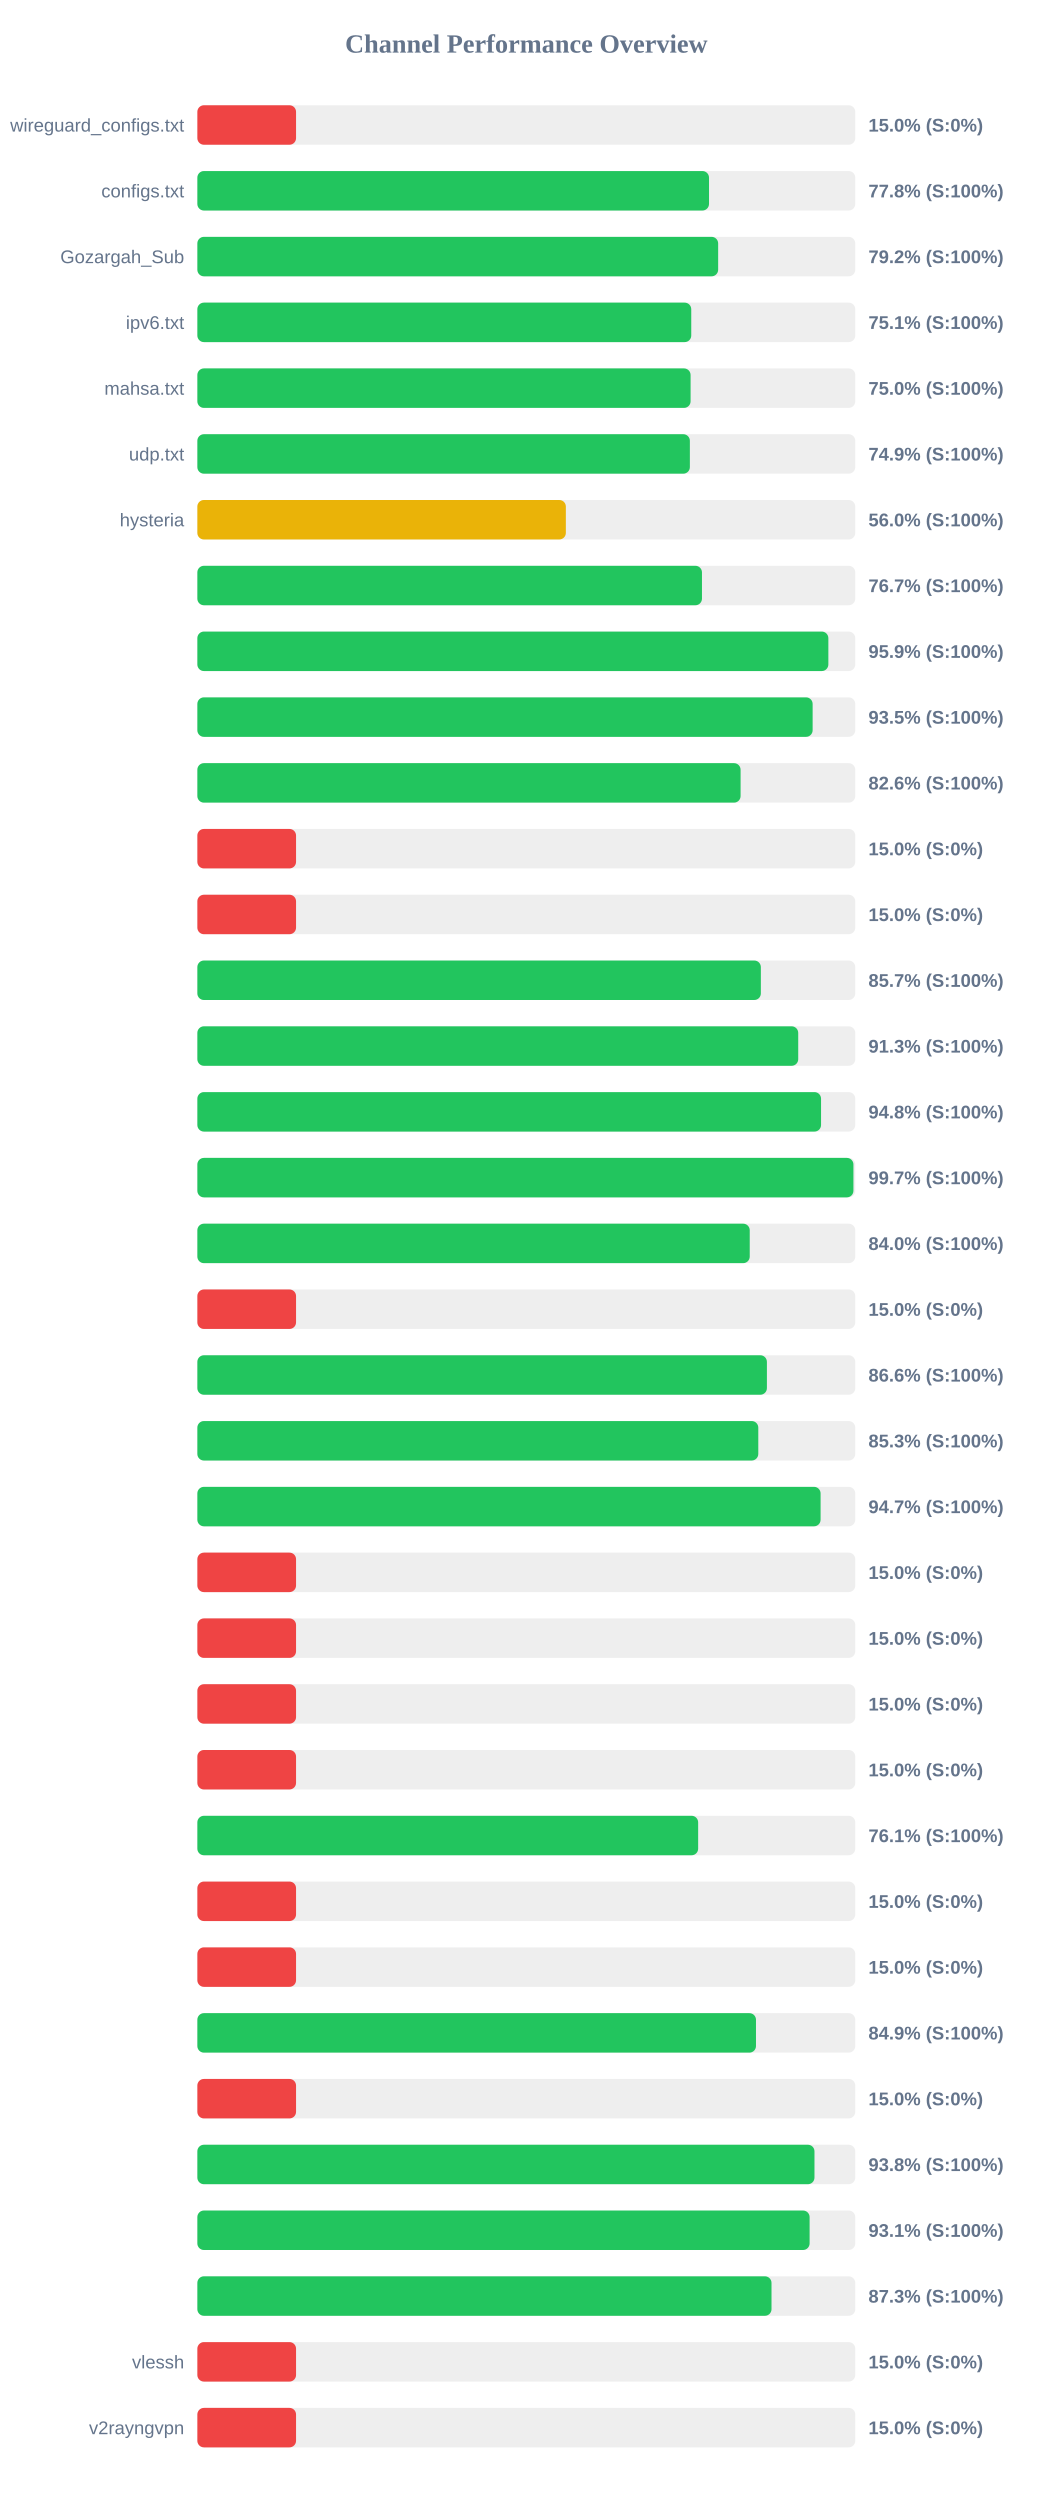
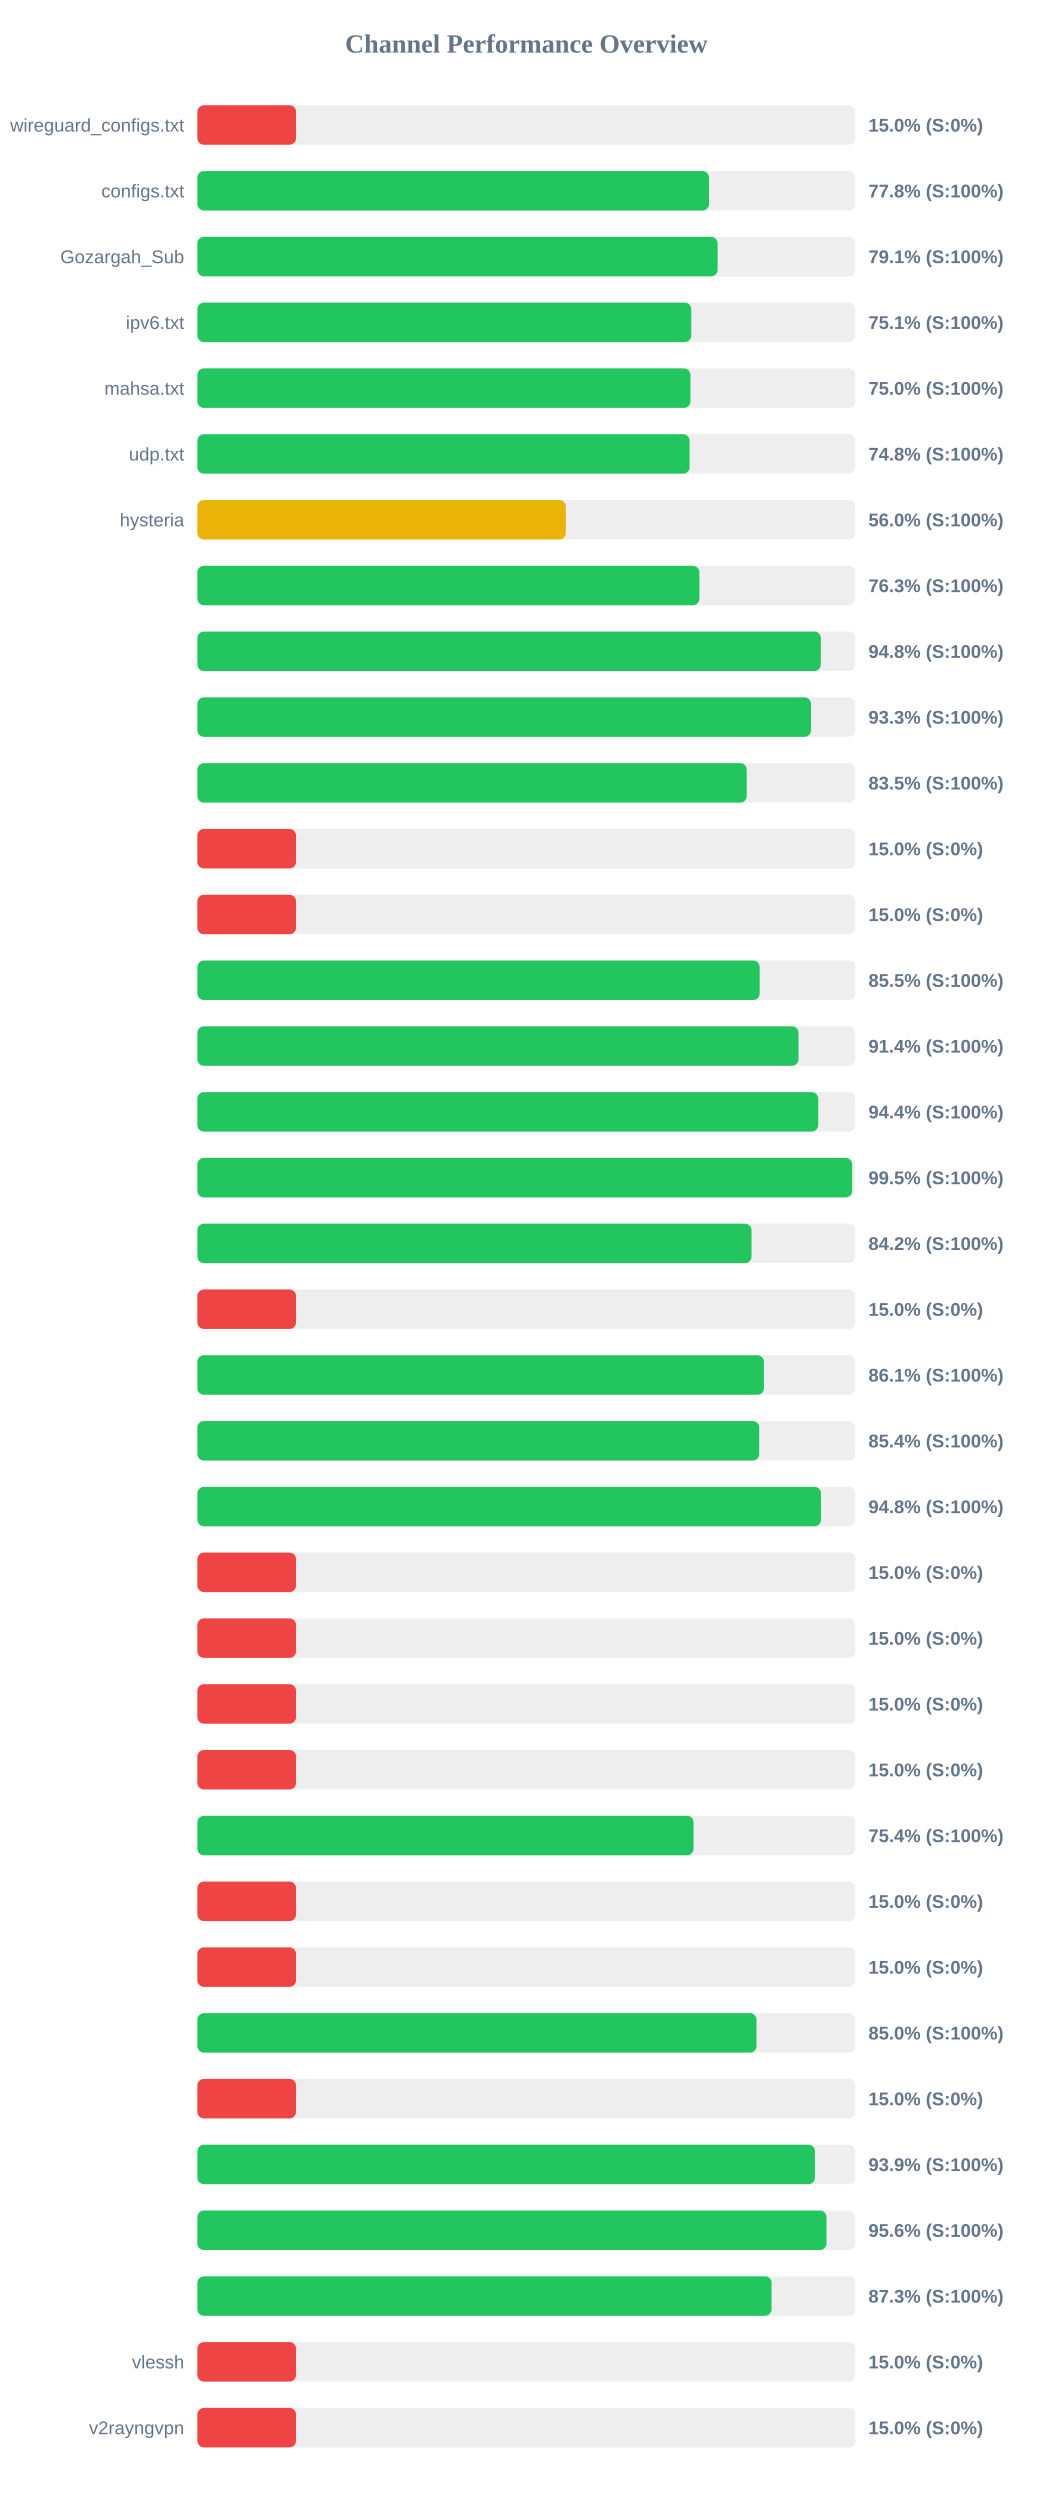
<svg xmlns="http://www.w3.org/2000/svg" width="800" height="1900" version="1.1">
  <style>
        .row { font: 14px Arial; fill: #64748b; }
        .score { font: bold 14px Arial; fill: #64748b; }
    </style>
  <text x="400" y="40" text-anchor="middle" font-size="20px" font-weight="bold" fill="#64748b">Channel Performance Overview</text>
  <rect x="150" y="80" width="500" height="30" fill="#eee" rx="5" />
  <rect x="150" y="80" width="75.0" height="30" fill="#ef4444" rx="5" />
  <text x="140" y="100" text-anchor="end" class="row">wireguard_configs.txt</text>
  <text x="660" y="100" text-anchor="start" class="score">15.0% (S:0%)</text>
  <rect x="150" y="130" width="500" height="30" fill="#eee" rx="5" />
  <rect x="150" y="130" width="388.85" height="30" fill="#22c55e" rx="5" />
  <text x="140" y="150" text-anchor="end" class="row">configs.txt</text>
  <text x="660" y="150" text-anchor="start" class="score">77.8% (S:100%)</text>
  <rect x="150" y="180" width="500" height="30" fill="#eee" rx="5" />
-   <rect x="150" y="180" width="395.8" height="30" fill="#22c55e" rx="5" />
+   <rect x="150" y="180" width="395.4" height="30" fill="#22c55e" rx="5" />
  <text x="140" y="200" text-anchor="end" class="row">Gozargah_Sub</text>
-   <text x="660" y="200" text-anchor="start" class="score">79.2% (S:100%)</text>
+   <text x="660" y="200" text-anchor="start" class="score">79.1% (S:100%)</text>
  <rect x="150" y="230" width="500" height="30" fill="#eee" rx="5" />
  <rect x="150" y="230" width="375.35" height="30" fill="#22c55e" rx="5" />
  <text x="140" y="250" text-anchor="end" class="row">ipv6.txt</text>
  <text x="660" y="250" text-anchor="start" class="score">75.1% (S:100%)</text>
  <rect x="150" y="280" width="500" height="30" fill="#eee" rx="5" />
-   <rect x="150" y="280" width="374.85" height="30" fill="#22c55e" rx="5" />
+   <rect x="150" y="280" width="374.75" height="30" fill="#22c55e" rx="5" />
  <text x="140" y="300" text-anchor="end" class="row">mahsa.txt</text>
  <text x="660" y="300" text-anchor="start" class="score">75.0% (S:100%)</text>
  <rect x="150" y="330" width="500" height="30" fill="#eee" rx="5" />
-   <rect x="150" y="330" width="374.3" height="30" fill="#22c55e" rx="5" />
+   <rect x="150" y="330" width="374.1" height="30" fill="#22c55e" rx="5" />
  <text x="140" y="350" text-anchor="end" class="row">udp.txt</text>
-   <text x="660" y="350" text-anchor="start" class="score">74.9% (S:100%)</text>
+   <text x="660" y="350" text-anchor="start" class="score">74.8% (S:100%)</text>
  <rect x="150" y="380" width="500" height="30" fill="#eee" rx="5" />
  <rect x="150" y="380" width="280.05" height="30" fill="#eab308" rx="5" />
  <text x="140" y="400" text-anchor="end" class="row">hysteria</text>
  <text x="660" y="400" text-anchor="start" class="score">56.0% (S:100%)</text>
  <rect x="150" y="430" width="500" height="30" fill="#eee" rx="5" />
-   <rect x="150" y="430" width="383.5" height="30" fill="#22c55e" rx="5" />
+   <rect x="150" y="430" width="381.55" height="30" fill="#22c55e" rx="5" />
  <text x="140" y="450" text-anchor="end" class="row" />
-   <text x="660" y="450" text-anchor="start" class="score">76.7% (S:100%)</text>
+   <text x="660" y="450" text-anchor="start" class="score">76.3% (S:100%)</text>
  <rect x="150" y="480" width="500" height="30" fill="#eee" rx="5" />
-   <rect x="150" y="480" width="479.55" height="30" fill="#22c55e" rx="5" />
+   <rect x="150" y="480" width="473.85" height="30" fill="#22c55e" rx="5" />
  <text x="140" y="500" text-anchor="end" class="row" />
-   <text x="660" y="500" text-anchor="start" class="score">95.9% (S:100%)</text>
+   <text x="660" y="500" text-anchor="start" class="score">94.8% (S:100%)</text>
  <rect x="150" y="530" width="500" height="30" fill="#eee" rx="5" />
-   <rect x="150" y="530" width="467.6" height="30" fill="#22c55e" rx="5" />
+   <rect x="150" y="530" width="466.35" height="30" fill="#22c55e" rx="5" />
  <text x="140" y="550" text-anchor="end" class="row" />
-   <text x="660" y="550" text-anchor="start" class="score">93.5% (S:100%)</text>
+   <text x="660" y="550" text-anchor="start" class="score">93.3% (S:100%)</text>
  <rect x="150" y="580" width="500" height="30" fill="#eee" rx="5" />
-   <rect x="150" y="580" width="412.85" height="30" fill="#22c55e" rx="5" />
+   <rect x="150" y="580" width="417.5" height="30" fill="#22c55e" rx="5" />
  <text x="140" y="600" text-anchor="end" class="row" />
-   <text x="660" y="600" text-anchor="start" class="score">82.6% (S:100%)</text>
+   <text x="660" y="600" text-anchor="start" class="score">83.5% (S:100%)</text>
  <rect x="150" y="630" width="500" height="30" fill="#eee" rx="5" />
  <rect x="150" y="630" width="75.0" height="30" fill="#ef4444" rx="5" />
  <text x="140" y="650" text-anchor="end" class="row" />
  <text x="660" y="650" text-anchor="start" class="score">15.0% (S:0%)</text>
  <rect x="150" y="680" width="500" height="30" fill="#eee" rx="5" />
  <rect x="150" y="680" width="75.0" height="30" fill="#ef4444" rx="5" />
  <text x="140" y="700" text-anchor="end" class="row" />
  <text x="660" y="700" text-anchor="start" class="score">15.0% (S:0%)</text>
  <rect x="150" y="730" width="500" height="30" fill="#eee" rx="5" />
-   <rect x="150" y="730" width="428.25" height="30" fill="#22c55e" rx="5" />
+   <rect x="150" y="730" width="427.35" height="30" fill="#22c55e" rx="5" />
  <text x="140" y="750" text-anchor="end" class="row" />
-   <text x="660" y="750" text-anchor="start" class="score">85.7% (S:100%)</text>
+   <text x="660" y="750" text-anchor="start" class="score">85.5% (S:100%)</text>
  <rect x="150" y="780" width="500" height="30" fill="#eee" rx="5" />
-   <rect x="150" y="780" width="456.65" height="30" fill="#22c55e" rx="5" />
+   <rect x="150" y="780" width="456.85" height="30" fill="#22c55e" rx="5" />
  <text x="140" y="800" text-anchor="end" class="row" />
-   <text x="660" y="800" text-anchor="start" class="score">91.3% (S:100%)</text>
+   <text x="660" y="800" text-anchor="start" class="score">91.4% (S:100%)</text>
  <rect x="150" y="830" width="500" height="30" fill="#eee" rx="5" />
-   <rect x="150" y="830" width="474.0" height="30" fill="#22c55e" rx="5" />
+   <rect x="150" y="830" width="471.85" height="30" fill="#22c55e" rx="5" />
  <text x="140" y="850" text-anchor="end" class="row" />
-   <text x="660" y="850" text-anchor="start" class="score">94.8% (S:100%)</text>
+   <text x="660" y="850" text-anchor="start" class="score">94.4% (S:100%)</text>
  <rect x="150" y="880" width="500" height="30" fill="#eee" rx="5" />
-   <rect x="150" y="880" width="498.6" height="30" fill="#22c55e" rx="5" />
+   <rect x="150" y="880" width="497.65" height="30" fill="#22c55e" rx="5" />
  <text x="140" y="900" text-anchor="end" class="row" />
-   <text x="660" y="900" text-anchor="start" class="score">99.7% (S:100%)</text>
+   <text x="660" y="900" text-anchor="start" class="score">99.5% (S:100%)</text>
  <rect x="150" y="930" width="500" height="30" fill="#eee" rx="5" />
-   <rect x="150" y="930" width="419.8" height="30" fill="#22c55e" rx="5" />
+   <rect x="150" y="930" width="421.15" height="30" fill="#22c55e" rx="5" />
  <text x="140" y="950" text-anchor="end" class="row" />
-   <text x="660" y="950" text-anchor="start" class="score">84.0% (S:100%)</text>
+   <text x="660" y="950" text-anchor="start" class="score">84.2% (S:100%)</text>
  <rect x="150" y="980" width="500" height="30" fill="#eee" rx="5" />
  <rect x="150" y="980" width="75.0" height="30" fill="#ef4444" rx="5" />
  <text x="140" y="1000" text-anchor="end" class="row" />
  <text x="660" y="1000" text-anchor="start" class="score">15.0% (S:0%)</text>
  <rect x="150" y="1030" width="500" height="30" fill="#eee" rx="5" />
-   <rect x="150" y="1030" width="432.85" height="30" fill="#22c55e" rx="5" />
+   <rect x="150" y="1030" width="430.6" height="30" fill="#22c55e" rx="5" />
  <text x="140" y="1050" text-anchor="end" class="row" />
-   <text x="660" y="1050" text-anchor="start" class="score">86.6% (S:100%)</text>
+   <text x="660" y="1050" text-anchor="start" class="score">86.1% (S:100%)</text>
  <rect x="150" y="1080" width="500" height="30" fill="#eee" rx="5" />
-   <rect x="150" y="1080" width="426.3" height="30" fill="#22c55e" rx="5" />
+   <rect x="150" y="1080" width="427.0" height="30" fill="#22c55e" rx="5" />
  <text x="140" y="1100" text-anchor="end" class="row" />
-   <text x="660" y="1100" text-anchor="start" class="score">85.3% (S:100%)</text>
+   <text x="660" y="1100" text-anchor="start" class="score">85.4% (S:100%)</text>
  <rect x="150" y="1130" width="500" height="30" fill="#eee" rx="5" />
-   <rect x="150" y="1130" width="473.65" height="30" fill="#22c55e" rx="5" />
+   <rect x="150" y="1130" width="473.95" height="30" fill="#22c55e" rx="5" />
  <text x="140" y="1150" text-anchor="end" class="row" />
-   <text x="660" y="1150" text-anchor="start" class="score">94.7% (S:100%)</text>
+   <text x="660" y="1150" text-anchor="start" class="score">94.8% (S:100%)</text>
  <rect x="150" y="1180" width="500" height="30" fill="#eee" rx="5" />
  <rect x="150" y="1180" width="75.0" height="30" fill="#ef4444" rx="5" />
  <text x="140" y="1200" text-anchor="end" class="row" />
  <text x="660" y="1200" text-anchor="start" class="score">15.0% (S:0%)</text>
  <rect x="150" y="1230" width="500" height="30" fill="#eee" rx="5" />
  <rect x="150" y="1230" width="75.0" height="30" fill="#ef4444" rx="5" />
  <text x="140" y="1250" text-anchor="end" class="row" />
  <text x="660" y="1250" text-anchor="start" class="score">15.0% (S:0%)</text>
  <rect x="150" y="1280" width="500" height="30" fill="#eee" rx="5" />
  <rect x="150" y="1280" width="75.0" height="30" fill="#ef4444" rx="5" />
  <text x="140" y="1300" text-anchor="end" class="row" />
  <text x="660" y="1300" text-anchor="start" class="score">15.0% (S:0%)</text>
  <rect x="150" y="1330" width="500" height="30" fill="#eee" rx="5" />
  <rect x="150" y="1330" width="75.0" height="30" fill="#ef4444" rx="5" />
  <text x="140" y="1350" text-anchor="end" class="row" />
  <text x="660" y="1350" text-anchor="start" class="score">15.0% (S:0%)</text>
  <rect x="150" y="1380" width="500" height="30" fill="#eee" rx="5" />
-   <rect x="150" y="1380" width="380.6" height="30" fill="#22c55e" rx="5" />
+   <rect x="150" y="1380" width="377.1" height="30" fill="#22c55e" rx="5" />
  <text x="140" y="1400" text-anchor="end" class="row" />
-   <text x="660" y="1400" text-anchor="start" class="score">76.1% (S:100%)</text>
+   <text x="660" y="1400" text-anchor="start" class="score">75.4% (S:100%)</text>
  <rect x="150" y="1430" width="500" height="30" fill="#eee" rx="5" />
  <rect x="150" y="1430" width="75.0" height="30" fill="#ef4444" rx="5" />
  <text x="140" y="1450" text-anchor="end" class="row" />
  <text x="660" y="1450" text-anchor="start" class="score">15.0% (S:0%)</text>
  <rect x="150" y="1480" width="500" height="30" fill="#eee" rx="5" />
  <rect x="150" y="1480" width="75.0" height="30" fill="#ef4444" rx="5" />
  <text x="140" y="1500" text-anchor="end" class="row" />
  <text x="660" y="1500" text-anchor="start" class="score">15.0% (S:0%)</text>
  <rect x="150" y="1530" width="500" height="30" fill="#eee" rx="5" />
-   <rect x="150" y="1530" width="424.55" height="30" fill="#22c55e" rx="5" />
+   <rect x="150" y="1530" width="424.95" height="30" fill="#22c55e" rx="5" />
  <text x="140" y="1550" text-anchor="end" class="row" />
-   <text x="660" y="1550" text-anchor="start" class="score">84.9% (S:100%)</text>
+   <text x="660" y="1550" text-anchor="start" class="score">85.0% (S:100%)</text>
  <rect x="150" y="1580" width="500" height="30" fill="#eee" rx="5" />
  <rect x="150" y="1580" width="75.0" height="30" fill="#ef4444" rx="5" />
  <text x="140" y="1600" text-anchor="end" class="row" />
  <text x="660" y="1600" text-anchor="start" class="score">15.0% (S:0%)</text>
  <rect x="150" y="1630" width="500" height="30" fill="#eee" rx="5" />
-   <rect x="150" y="1630" width="469.0" height="30" fill="#22c55e" rx="5" />
+   <rect x="150" y="1630" width="469.35" height="30" fill="#22c55e" rx="5" />
  <text x="140" y="1650" text-anchor="end" class="row" />
-   <text x="660" y="1650" text-anchor="start" class="score">93.8% (S:100%)</text>
+   <text x="660" y="1650" text-anchor="start" class="score">93.9% (S:100%)</text>
  <rect x="150" y="1680" width="500" height="30" fill="#eee" rx="5" />
-   <rect x="150" y="1680" width="465.3" height="30" fill="#22c55e" rx="5" />
+   <rect x="150" y="1680" width="478.15" height="30" fill="#22c55e" rx="5" />
  <text x="140" y="1700" text-anchor="end" class="row" />
-   <text x="660" y="1700" text-anchor="start" class="score">93.1% (S:100%)</text>
+   <text x="660" y="1700" text-anchor="start" class="score">95.6% (S:100%)</text>
  <rect x="150" y="1730" width="500" height="30" fill="#eee" rx="5" />
-   <rect x="150" y="1730" width="436.35" height="30" fill="#22c55e" rx="5" />
+   <rect x="150" y="1730" width="436.4" height="30" fill="#22c55e" rx="5" />
  <text x="140" y="1750" text-anchor="end" class="row" />
  <text x="660" y="1750" text-anchor="start" class="score">87.3% (S:100%)</text>
  <rect x="150" y="1780" width="500" height="30" fill="#eee" rx="5" />
  <rect x="150" y="1780" width="75.0" height="30" fill="#ef4444" rx="5" />
  <text x="140" y="1800" text-anchor="end" class="row">vlessh</text>
  <text x="660" y="1800" text-anchor="start" class="score">15.0% (S:0%)</text>
  <rect x="150" y="1830" width="500" height="30" fill="#eee" rx="5" />
  <rect x="150" y="1830" width="75.0" height="30" fill="#ef4444" rx="5" />
  <text x="140" y="1850" text-anchor="end" class="row">v2rayngvpn</text>
  <text x="660" y="1850" text-anchor="start" class="score">15.0% (S:0%)</text>
</svg>
